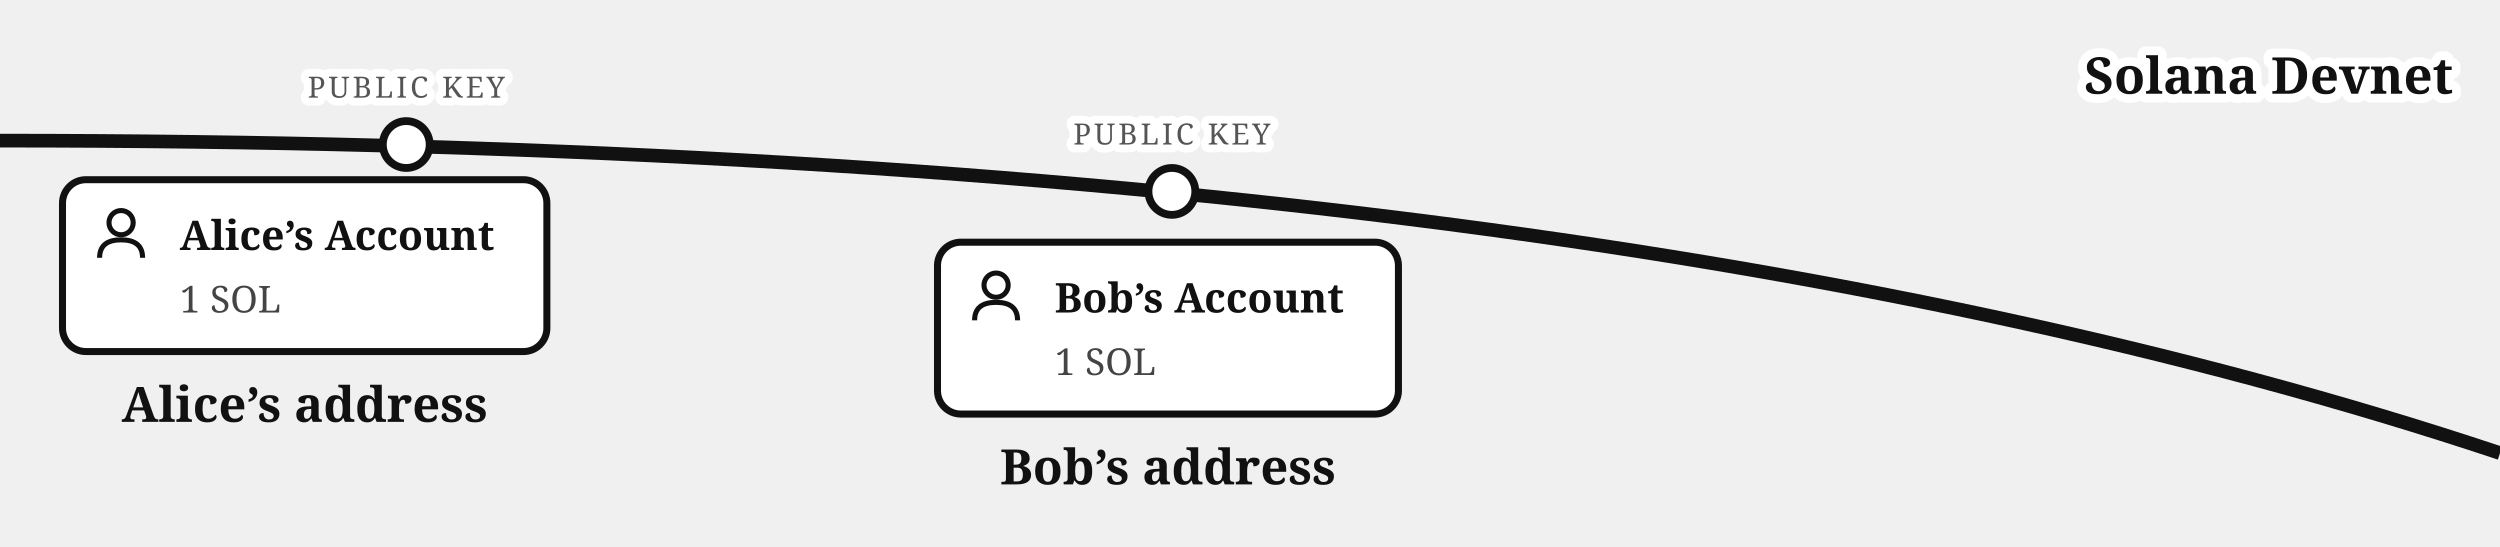
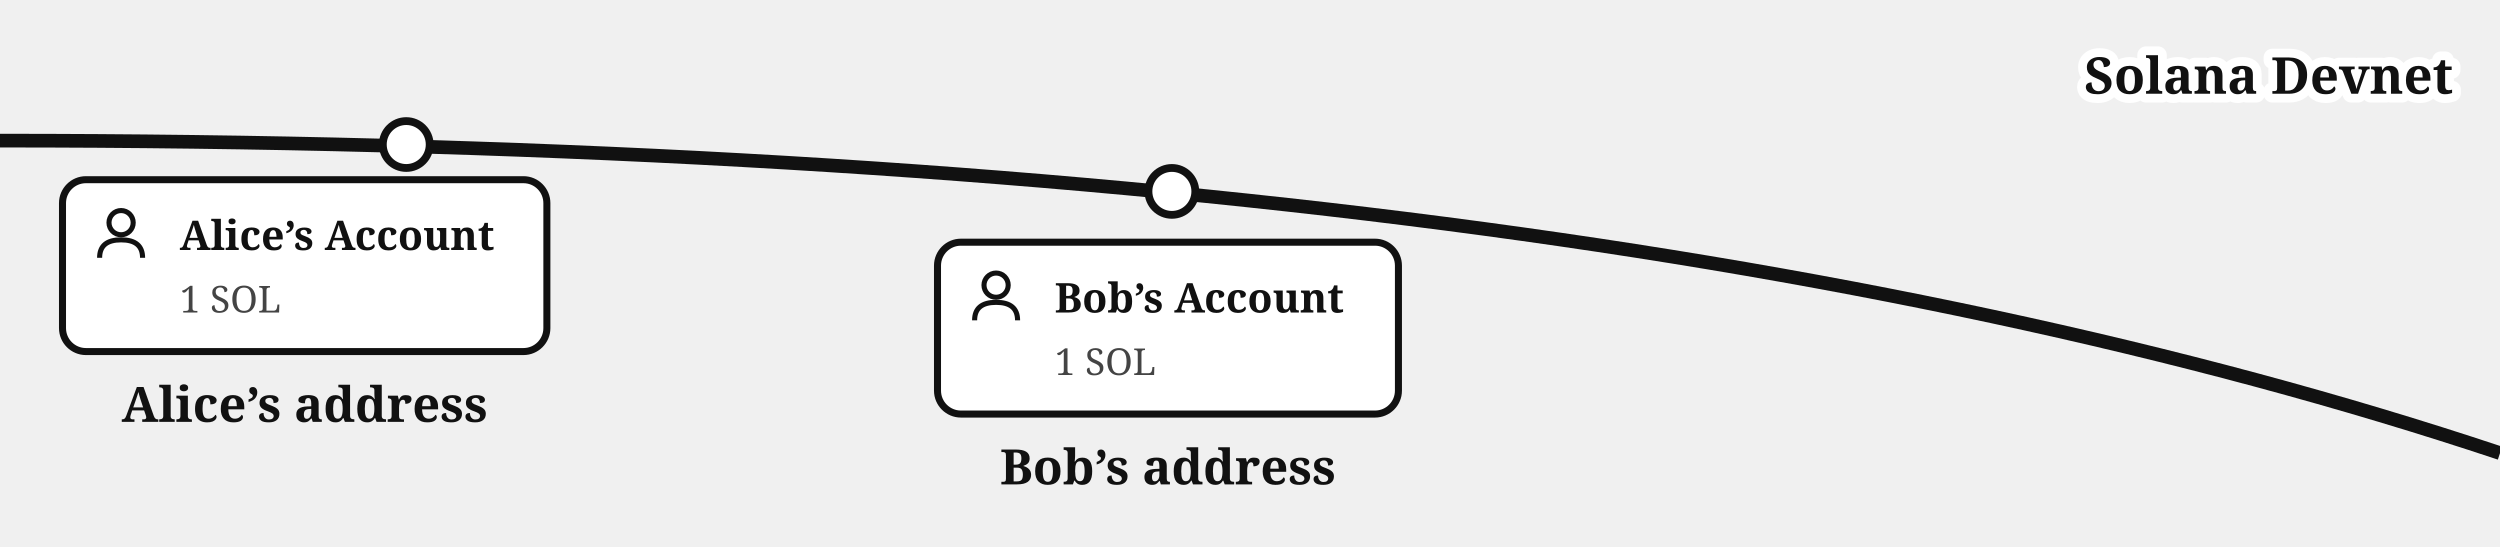
<svg xmlns="http://www.w3.org/2000/svg" viewBox="0 0 640 140" font-family="Georgia, serif" fill="#111">
  <path d="M 0,36 Q 400,36 640,116" fill="none" stroke="#111" stroke-width="3.5" />
  <text stroke="#fff" stroke-width="4.5" paint-order="stroke" stroke-linejoin="round" x="628" y="24" font-size="13" font-weight="bold" text-anchor="end">Solana Devnet</text>
  <circle cx="104" cy="37" r="6" fill="#fff" stroke="#111" stroke-width="2" />
-   <text stroke="#fff" stroke-width="4" paint-order="stroke" stroke-linejoin="round" x="104" y="25" font-size="7.5" letter-spacing="0.8" fill="#555" text-anchor="middle">PUBLIC KEY</text>
  <rect x="16" y="46" width="124" height="44" rx="6" fill="#fff" stroke="#111" stroke-width="1.8" />
  <g transform="translate(24,53)">
    <circle cx="7" cy="4" r="3.1" fill="none" stroke="#111" stroke-width="1.3" />
    <path d="M 1.5,13 Q 1.5,8.4 7,8.4 Q 12.5,8.4 12.5,13" fill="none" stroke="#111" stroke-width="1.3" />
  </g>
  <text x="46" y="64" font-size="10.5" font-weight="bold">Alice’s Account</text>
  <text x="46" y="80" font-size="9.5" fill="#444">1 SOL</text>
  <text x="78" y="108" font-size="12.5" font-weight="bold" text-anchor="middle">Alice’s address</text>
  <circle cx="300" cy="49" r="6" fill="#fff" stroke="#111" stroke-width="2" />
-   <text stroke="#fff" stroke-width="4" paint-order="stroke" stroke-linejoin="round" x="300" y="37" font-size="7.5" letter-spacing="0.8" fill="#555" text-anchor="middle">PUBLIC KEY</text>
  <rect x="240" y="62" width="118" height="44" rx="6" fill="#fff" stroke="#111" stroke-width="1.8" />
  <g transform="translate(248,69)">
    <circle cx="7" cy="4" r="3.1" fill="none" stroke="#111" stroke-width="1.3" />
    <path d="M 1.5,13 Q 1.5,8.4 7,8.4 Q 12.5,8.4 12.5,13" fill="none" stroke="#111" stroke-width="1.3" />
  </g>
  <text x="270" y="80" font-size="10.5" font-weight="bold">Bob’s Account</text>
  <text x="270" y="96" font-size="9.5" fill="#444">1 SOL</text>
  <text x="299" y="124" font-size="12.5" font-weight="bold" text-anchor="middle">Bob’s address</text>
</svg>
